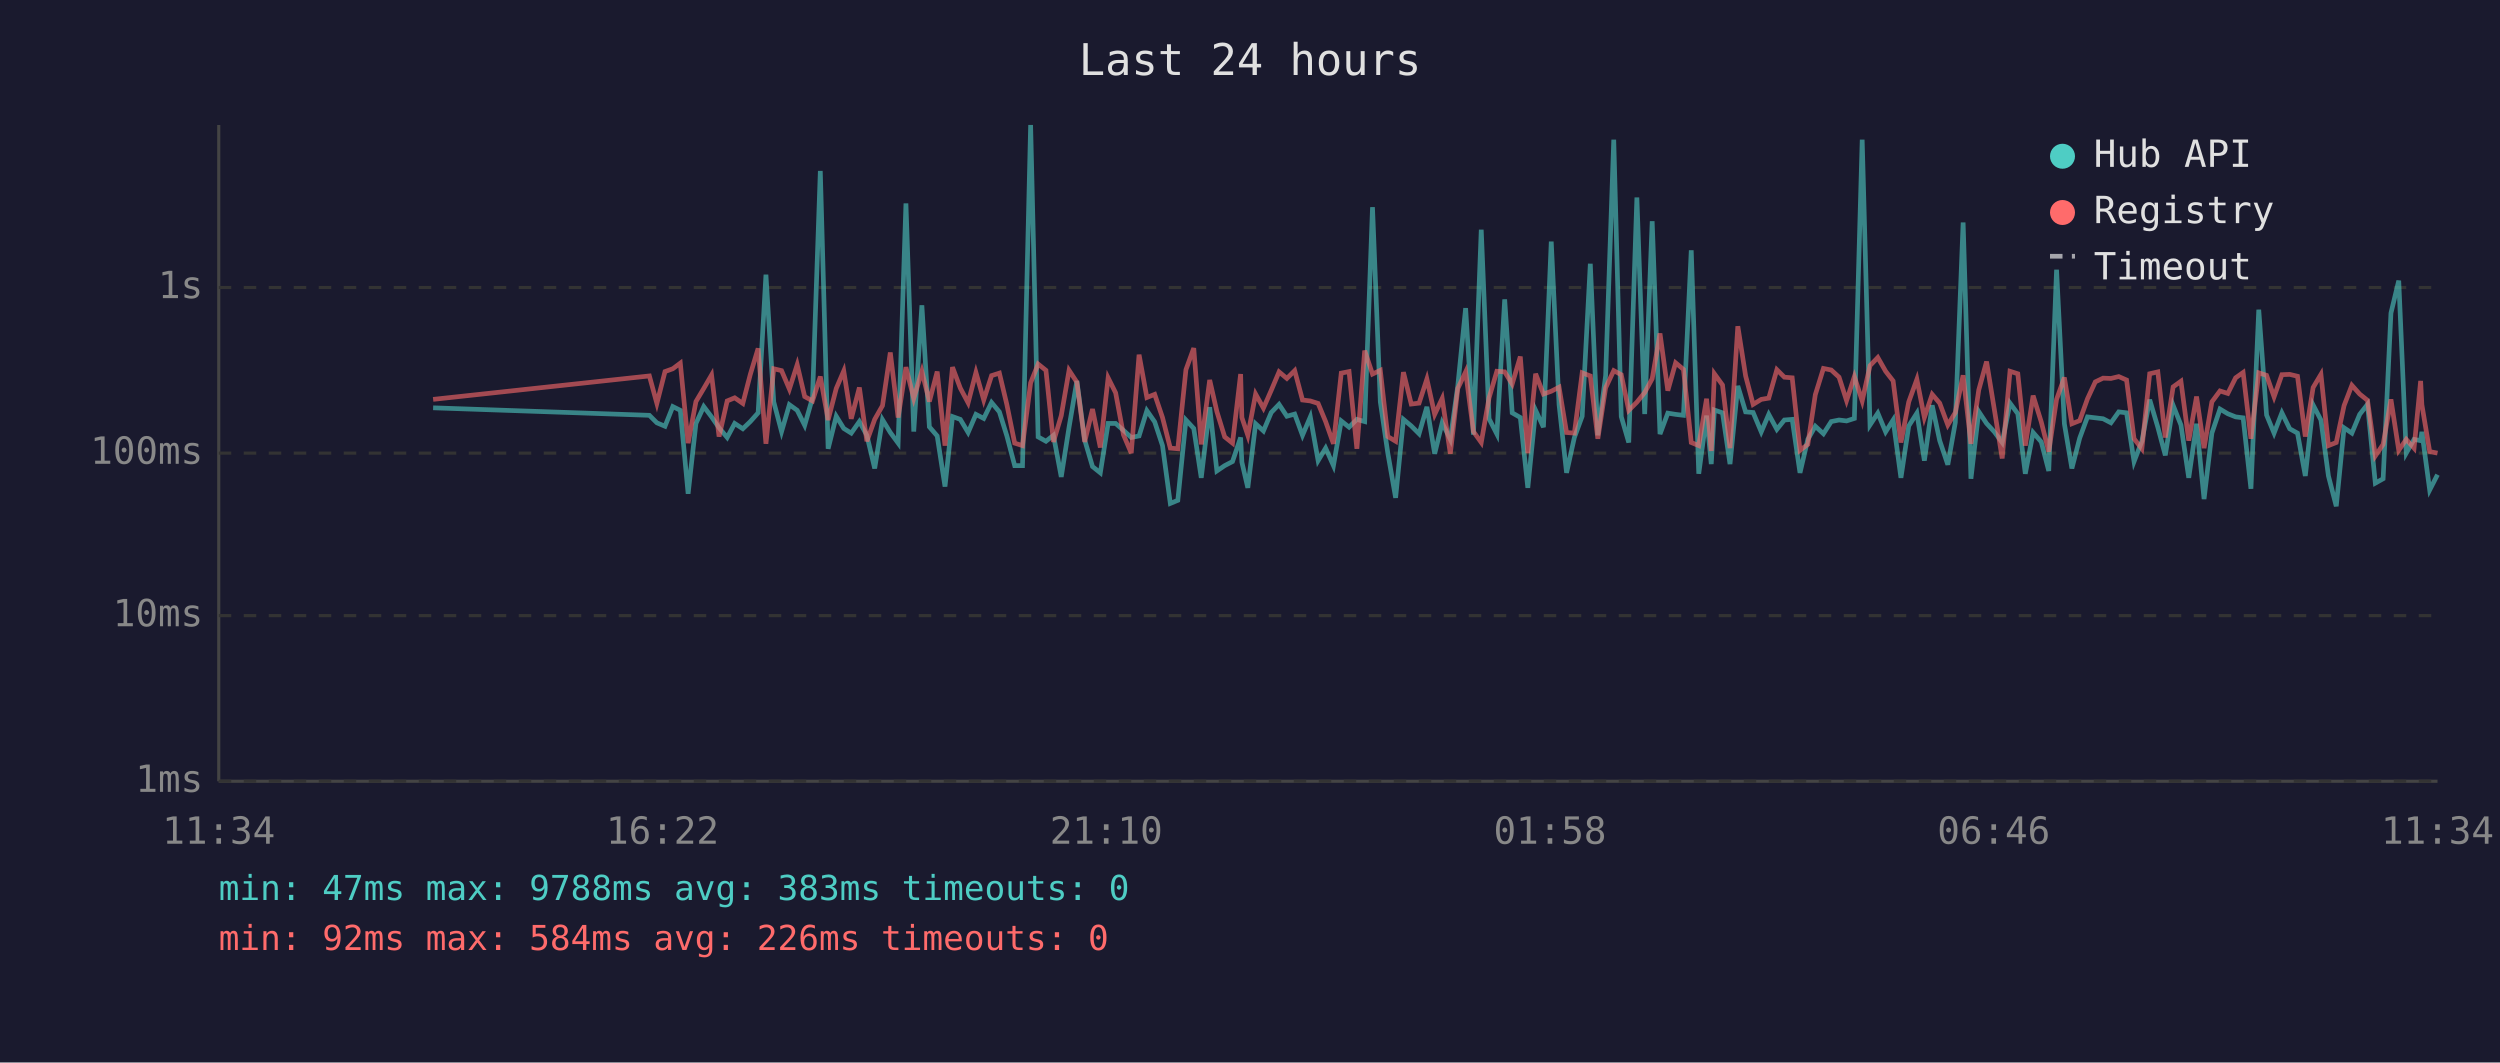
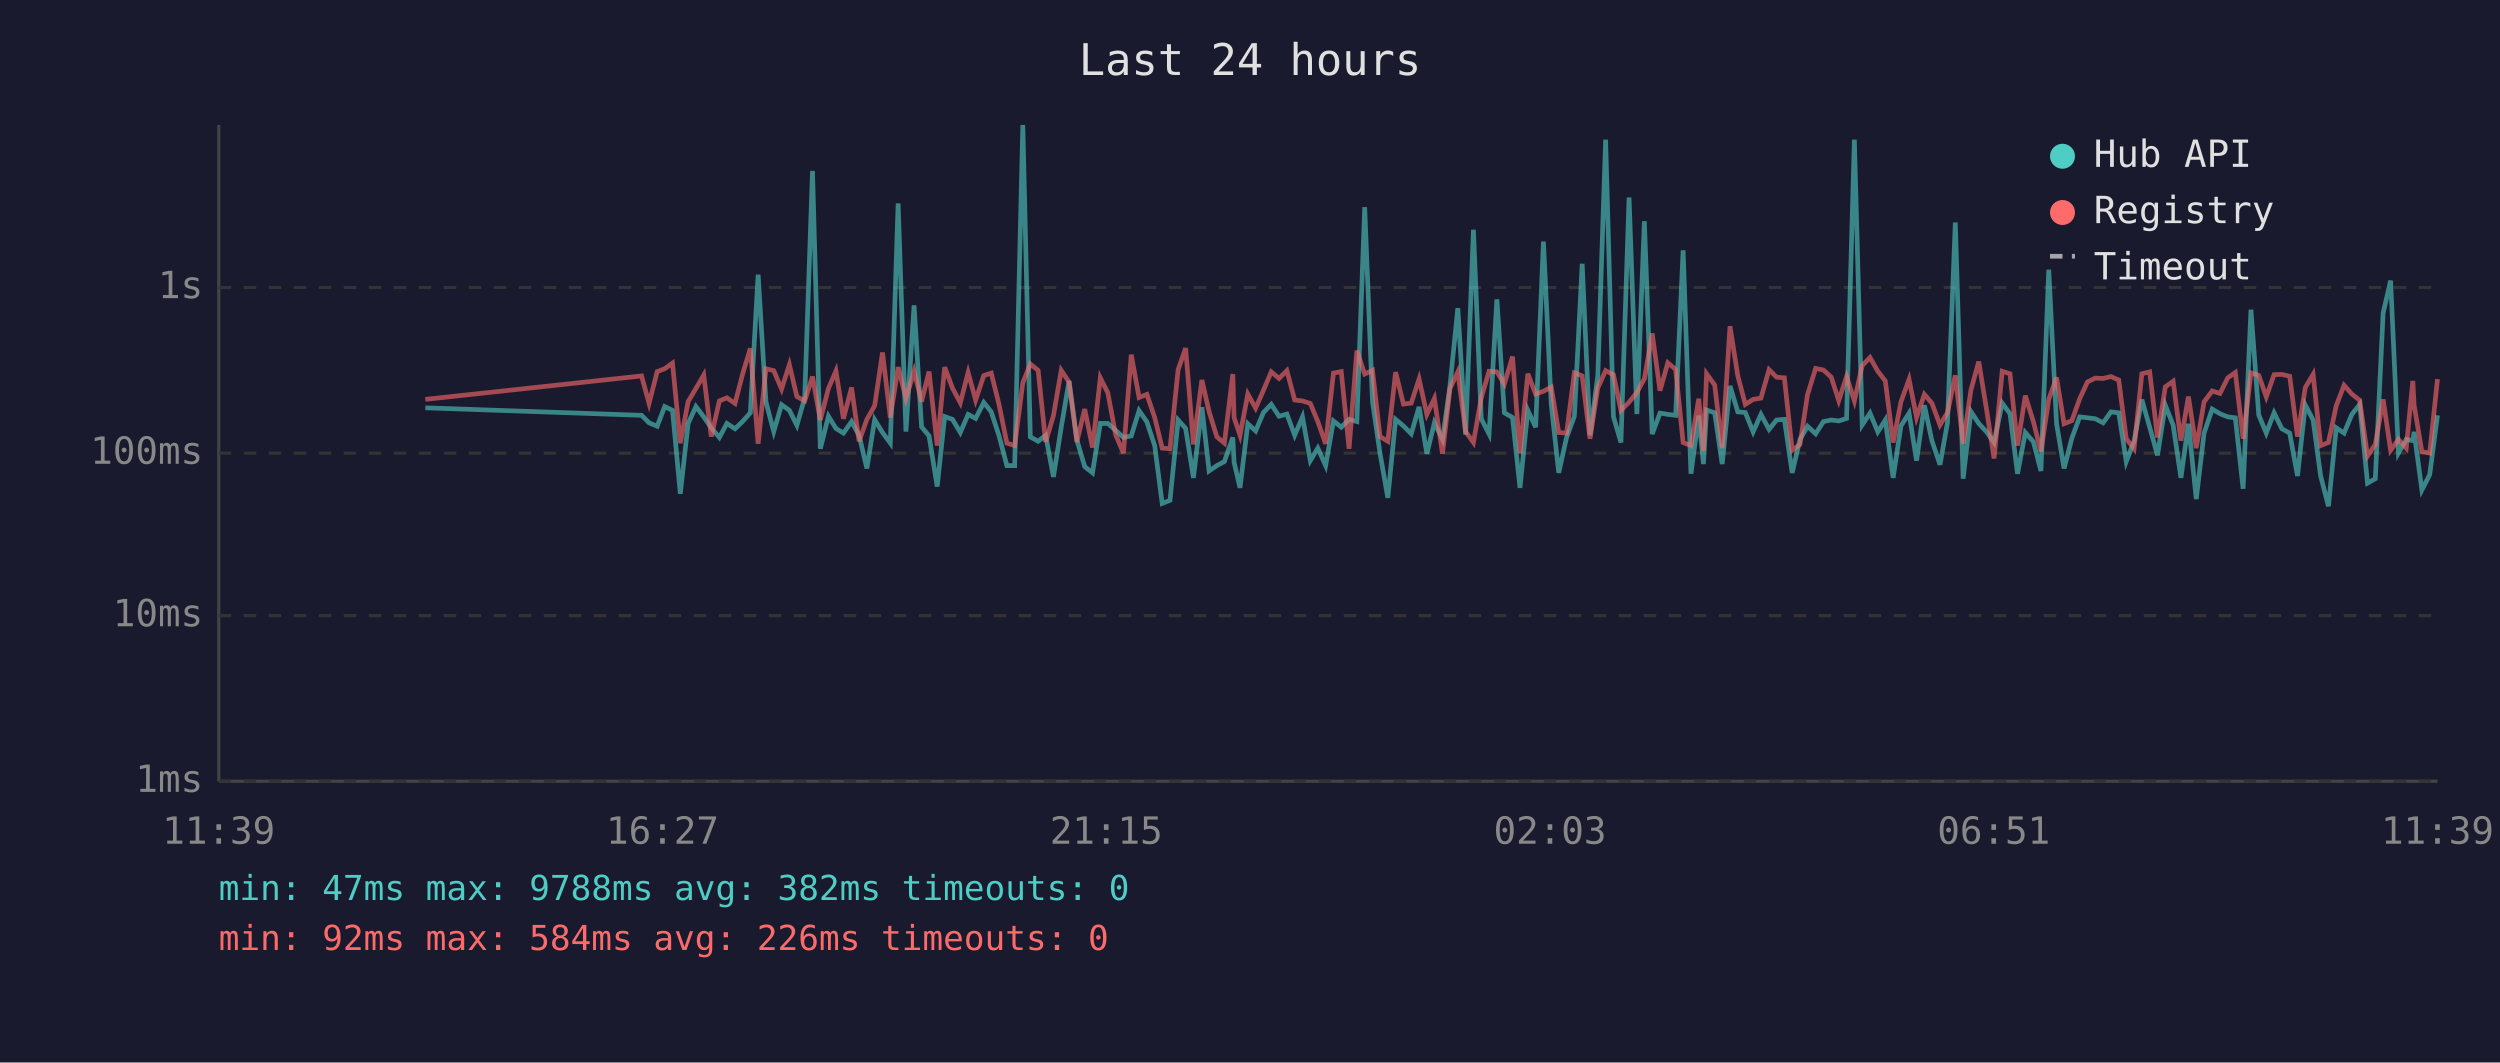
<svg xmlns="http://www.w3.org/2000/svg" viewBox="0 0 800 340" font-family="monospace" font-size="12">
  <rect width="800" height="340" fill="#1a1a2e" />
  <text x="400" y="24" fill="#e0e0e0" font-size="14" text-anchor="middle">Last 24 hours</text>
  <line x1="70" y1="40" x2="70" y2="250" stroke="#444" stroke-width="1" />
  <line x1="70" y1="250" x2="780" y2="250" stroke="#444" stroke-width="1" />
  <line x1="70" y1="250" x2="780" y2="250" stroke="#333" stroke-width="1" stroke-dasharray="4" />
  <text x="65" y="250" fill="#888" text-anchor="end" dominant-baseline="middle">1ms</text>
  <line x1="70" y1="197" x2="780" y2="197" stroke="#333" stroke-width="1" stroke-dasharray="4" />
  <text x="65" y="197" fill="#888" text-anchor="end" dominant-baseline="middle">10ms</text>
  <line x1="70" y1="145" x2="780" y2="145" stroke="#333" stroke-width="1" stroke-dasharray="4" />
  <text x="65" y="145" fill="#888" text-anchor="end" dominant-baseline="middle">100ms</text>
  <line x1="70" y1="92" x2="780" y2="92" stroke="#333" stroke-width="1" stroke-dasharray="4" />
  <text x="65" y="92" fill="#888" text-anchor="end" dominant-baseline="middle">1s</text>
-   <text x="70" y="270" fill="#888" text-anchor="middle">11:34</text>
-   <text x="212" y="270" fill="#888" text-anchor="middle">16:22</text>
-   <text x="354" y="270" fill="#888" text-anchor="middle">21:10</text>
-   <text x="496" y="270" fill="#888" text-anchor="middle">01:58</text>
-   <text x="638" y="270" fill="#888" text-anchor="middle">06:46</text>
-   <text x="780" y="270" fill="#888" text-anchor="middle">11:34</text>
-   <polyline points="138.6,130.5 207.8,132.9 210.2,135.3 212.8,136.4 215.3,130.1 217.7,131.3 220.2,158.0 222.7,135.5 225.2,130.1 227.7,133.4 230.1,136.9 232.7,140.0 235.1,135.5 237.7,137.2 240.1,134.9 242.6,132.1 245.1,87.9 247.6,128.6 250.1,138.1 252.6,129.5 255.1,131.3 257.5,136.1 260.0,127.3 262.5,54.7 265.0,143.6 267.6,133.2 270.0,137.1 272.4,138.6 275.0,134.9 277.4,139.3 279.9,149.9 282.4,134.3 284.9,138.4 287.4,141.8 289.9,65.1 292.4,138.1 295.0,97.7 297.4,136.6 299.9,139.5 302.4,155.7 304.8,133.3 307.3,134.2 309.8,138.4 312.3,132.6 314.8,133.9 317.3,128.8 319.8,131.8 322.2,139.5 324.7,149.0 327.2,149.0 329.8,40.0 332.2,139.8 334.7,141.2 337.1,139.3 339.6,152.6 342.1,136.7 344.6,121.9 347.1,140.8 349.6,149.3 352.1,151.3 354.6,135.5 357.0,135.5 359.5,137.7 362.0,140.0 364.5,139.5 367.0,131.4 369.5,135.0 372.0,142.6 374.5,161.1 376.9,160.1 379.5,134.4 382.0,137.1 384.4,152.9 387.1,130.3 389.4,150.7 391.9,149.0 394.4,147.7 397.0,140.0 397.4,147.9 399.3,156.1 401.8,135.6 404.3,137.9 406.8,132.0 409.3,129.4 411.8,133.2 414.3,132.5 416.8,139.3 419.3,133.4 421.8,147.4 424.2,143.4 426.7,149.0 429.2,134.7 431.7,136.7 434.2,134.2 436.7,134.9 439.2,66.3 441.7,128.6 444.1,145.0 446.6,159.3 449.1,134.2 451.6,136.3 454.1,138.8 456.6,130.2 459.1,145.2 461.5,135.3 464.1,140.6 466.5,123.4 469.0,98.6 471.5,139.1 474.0,73.5 476.5,134.0 479.0,138.9 481.5,95.8 483.9,132.1 486.5,133.6 488.9,156.1 491.4,131.3 493.9,136.7 496.4,77.3 498.9,129.5 501.3,151.3 503.8,140.0 506.3,133.2 508.9,84.4 511.3,139.3 513.8,120.2 516.4,44.7 518.8,133.3 521.2,141.6 523.8,63.2 526.3,132.5 528.7,70.8 531.2,138.9 533.7,132.2 536.2,132.6 538.7,132.9 541.2,80.1 543.6,151.6 546.1,133.0 547.6,148.5 548.6,131.2 551.2,132.1 553.6,148.5 556.1,123.5 558.6,131.8 561.0,132.0 563.6,138.2 566.0,132.6 568.6,137.4 571.0,134.4 573.5,134.2 576.0,151.3 578.5,140.6 580.9,136.4 583.5,138.8 586.0,134.9 588.5,134.4 590.9,134.7 593.4,133.9 595.9,44.7 598.4,136.0 600.9,132.2 603.4,138.2 605.8,134.4 608.3,152.9 610.8,136.3 613.4,132.2 615.8,147.4 618.3,129.7 620.7,141.0 623.3,148.7 625.7,135.2 628.2,71.2 630.7,153.2 633.2,131.7 635.7,135.5 638.2,138.2 640.7,141.6 643.2,129.0 645.7,132.4 648.1,151.6 650.6,138.4 653.2,141.4 655.6,150.7 658.1,86.3 660.6,135.6 663.0,149.9 665.5,140.2 668.0,133.4 670.5,133.7 673.0,134.0 675.5,135.3 678.0,131.8 680.5,132.1 682.9,147.7 685.4,141.2 687.9,127.9 690.5,136.7 692.9,145.7 695.4,129.7 697.9,136.0 700.4,152.9 702.9,135.6 705.3,159.7 707.8,138.6 710.4,130.9 712.9,132.4 715.4,133.4 717.8,133.7 720.3,156.4 722.8,99.1 725.3,132.8 727.7,138.6 730.2,132.1 732.7,137.2 735.2,138.6 737.7,152.3 740.2,129.6 742.7,134.4 745.1,152.3 747.6,162.0 750.1,136.9 752.6,138.6 755.1,132.6 757.6,129.4 760.1,154.6 762.6,153.2 765.1,100.2 767.6,89.8 770.0,145.0 772.5,140.6 774.6,141.0 775.0,138.2 777.5,156.8 780.0,151.9" fill="none" stroke="#4ecdc4" stroke-width="1.5" opacity="0.6" />
-   <polyline points="138.6,127.8 207.8,120.3 210.2,129.1 212.8,118.9 215.3,118.0 217.7,116.2 220.2,141.8 222.7,128.5 225.2,124.3 227.7,120.0 230.1,139.7 232.7,128.3 235.1,127.3 237.7,129.1 240.1,119.8 242.6,111.5 245.1,142.0 247.6,118.0 250.1,118.6 252.6,124.5 255.1,116.7 257.5,126.9 260.0,128.3 262.5,120.5 265.0,134.4 267.6,124.3 270.0,118.7 272.4,134.0 275.0,124.0 277.4,141.2 279.9,134.2 282.4,129.8 284.9,112.8 287.4,133.6 289.9,117.5 292.4,127.5 295.0,118.8 297.4,128.5 299.9,118.9 302.4,142.6 304.8,117.5 307.3,124.2 309.8,128.9 312.3,119.2 314.8,128.0 317.3,120.2 319.8,119.4 322.2,129.5 324.7,141.8 327.2,142.6 329.8,122.5 332.2,116.5 334.7,118.5 337.1,141.4 339.6,133.0 342.1,118.5 344.6,122.3 347.1,141.4 349.6,130.9 352.1,143.2 354.6,120.9 357.0,125.7 359.5,139.1 362.0,145.0 364.5,113.5 367.0,127.2 369.5,126.2 372.0,133.6 374.5,143.4 376.9,143.6 379.5,118.3 382.0,111.4 384.4,142.2 387.1,121.6 389.4,131.7 391.9,139.8 394.4,141.8 397.0,119.7 397.4,133.6 399.3,139.3 401.8,126.1 404.3,130.6 406.8,124.9 409.3,119.0 411.8,121.1 414.3,118.6 416.8,128.0 419.3,128.3 421.8,129.1 424.2,134.9 426.7,142.0 429.2,119.4 431.7,118.9 434.2,143.6 436.7,112.2 439.2,119.7 441.7,118.5 444.1,139.7 446.6,141.2 449.1,119.1 451.6,129.3 454.1,129.0 456.6,121.3 459.1,132.6 461.5,127.5 464.1,145.2 466.5,124.3 469.0,119.0 471.5,138.1 474.0,141.6 476.5,127.3 479.0,118.8 481.5,119.0 483.9,122.9 486.5,114.1 488.9,145.0 491.4,119.6 493.9,126.1 496.4,125.2 498.9,123.9 501.3,138.4 503.8,138.6 506.3,119.3 508.9,120.3 511.3,140.4 513.8,124.1 516.4,118.6 518.8,119.9 521.2,131.3 523.8,128.7 526.3,125.6 528.7,121.2 531.2,106.7 533.7,125.0 536.2,116.1 538.7,118.2 541.2,141.6 543.6,142.6 546.1,127.6 547.6,144.3 548.6,119.6 551.2,123.2 553.6,143.4 556.1,104.4 558.6,120.3 561.0,129.4 563.6,127.8 566.0,127.4 568.6,118.3 571.0,120.7 573.5,120.9 576.0,144.1 578.5,142.2 580.9,126.3 583.5,117.9 586.0,118.4 588.5,120.7 590.9,128.2 593.4,120.5 595.9,128.3 598.4,117.0 600.9,114.4 603.4,118.8 605.8,121.9 608.3,141.6 610.8,128.6 613.4,121.4 615.8,133.6 618.3,126.2 620.7,129.0 623.3,136.0 625.7,132.0 628.2,120.1 630.7,142.0 633.2,124.8 635.7,115.7 638.2,131.1 640.7,146.7 643.2,118.8 645.7,119.6 648.1,142.6 650.6,126.6 653.2,135.0 655.6,144.5 658.1,127.8 660.6,120.8 663.0,135.6 665.5,134.6 668.0,127.6 670.5,122.2 673.0,121.0 675.5,121.1 678.0,120.5 680.5,121.6 682.9,140.4 685.4,143.6 687.9,119.6 690.5,119.0 692.9,140.0 695.4,123.8 697.9,122.0 700.4,141.0 702.9,126.9 705.3,143.4 707.8,128.6 710.4,125.1 712.9,125.9 715.4,120.9 717.8,119.2 720.3,140.4 722.8,119.3 725.3,120.1 727.7,127.0 730.2,119.9 732.7,119.8 735.2,120.4 737.7,139.7 740.2,124.0 742.7,119.8 745.1,142.6 747.6,141.6 750.1,129.8 752.6,123.3 755.1,126.1 757.6,128.1 760.1,145.9 762.6,142.2 765.1,127.8 767.6,144.1 770.0,140.6 772.5,143.4 774.6,121.9 775.0,129.5 777.5,144.5 780.0,145.0" fill="none" stroke="#ff6b6b" stroke-width="1.5" opacity="0.6" />
+   <text x="70" y="270" fill="#888" text-anchor="middle">11:39</text>
+   <text x="212" y="270" fill="#888" text-anchor="middle">16:27</text>
+   <text x="354" y="270" fill="#888" text-anchor="middle">21:15</text>
+   <text x="496" y="270" fill="#888" text-anchor="middle">02:03</text>
+   <text x="638" y="270" fill="#888" text-anchor="middle">06:51</text>
+   <text x="780" y="270" fill="#888" text-anchor="middle">11:39</text>
+   <polyline points="136.1,130.5 205.3,132.9 207.7,135.3 210.3,136.4 212.7,130.1 215.2,131.3 217.7,158.0 220.2,135.5 222.7,130.1 225.2,133.4 227.6,136.9 230.2,140.0 232.6,135.5 235.2,137.2 237.6,134.9 240.1,132.1 242.6,87.9 245.1,128.6 247.6,138.1 250.1,129.5 252.6,131.3 255.0,136.1 257.5,127.3 260.0,54.7 262.5,143.6 265.1,133.2 267.5,137.1 269.9,138.6 272.5,134.9 274.9,139.3 277.4,149.9 279.9,134.3 282.4,138.4 284.9,141.8 287.4,65.1 289.9,138.1 292.5,97.7 294.9,136.6 297.3,139.5 299.9,155.7 302.3,133.3 304.8,134.2 307.3,138.4 309.8,132.6 312.2,133.9 314.8,128.8 317.2,131.8 319.7,139.5 322.2,149.0 324.7,149.0 327.3,40.0 329.7,139.8 332.2,141.2 334.6,139.3 337.1,152.6 339.6,136.7 342.1,121.9 344.6,140.8 347.1,149.3 349.6,151.3 352.1,135.5 354.5,135.5 357.0,137.7 359.5,140.0 362.0,139.5 364.5,131.4 367.0,135.0 369.5,142.6 371.9,161.1 374.4,160.1 377.0,134.4 379.4,137.1 381.9,152.9 384.6,130.3 386.9,150.7 389.4,149.0 391.8,147.7 394.5,140.0 394.9,147.9 396.8,156.1 399.3,135.6 401.8,137.9 404.3,132.0 406.8,129.4 409.3,133.2 411.8,132.5 414.3,139.3 416.8,133.4 419.3,147.4 421.7,143.4 424.2,149.0 426.7,134.7 429.2,136.7 431.7,134.2 434.2,134.9 436.7,66.3 439.2,128.6 441.6,145.0 444.1,159.3 446.6,134.2 449.1,136.3 451.6,138.8 454.1,130.2 456.6,145.2 459.0,135.3 461.6,140.6 464.0,123.4 466.5,98.6 469.0,139.1 471.5,73.5 474.0,134.0 476.5,138.9 479.0,95.8 481.4,132.1 484.0,133.6 486.4,156.1 488.9,131.3 491.4,136.7 493.9,77.3 496.4,129.5 498.8,151.3 501.3,140.0 503.8,133.2 506.3,84.4 508.8,139.3 511.3,120.2 513.8,44.7 516.3,133.3 518.7,141.6 521.3,63.2 523.8,132.5 526.2,70.8 528.7,138.9 531.2,132.2 533.7,132.6 536.2,132.9 538.6,80.1 541.1,151.6 543.6,133.0 545.1,148.5 546.1,131.2 548.7,132.1 551.1,148.5 553.6,123.5 556.1,131.8 558.5,132.0 561.0,138.2 563.5,132.6 566.1,137.4 568.5,134.4 571.0,134.2 573.5,151.3 576.0,140.6 578.4,136.4 581.0,138.8 583.5,134.9 586.0,134.4 588.4,134.7 590.9,133.9 593.4,44.7 595.9,136.0 598.4,132.2 600.9,138.2 603.3,134.4 605.8,152.9 608.3,136.3 610.9,132.2 613.3,147.4 615.8,129.7 618.2,141.0 620.8,148.7 623.2,135.2 625.7,71.2 628.2,153.2 630.7,131.7 633.2,135.5 635.7,138.2 638.1,141.6 640.7,129.0 643.2,132.4 645.6,151.6 648.1,138.4 650.7,141.4 653.1,150.7 655.6,86.3 658.1,135.6 660.5,149.9 663.0,140.2 665.5,133.4 668.0,133.7 670.5,134.0 673.0,135.3 675.5,131.8 678.0,132.1 680.4,147.7 682.9,141.2 685.4,127.9 687.9,136.7 690.4,145.7 692.9,129.7 695.4,136.0 697.9,152.9 700.3,135.6 702.8,159.7 705.3,138.6 707.9,130.9 710.4,132.4 712.9,133.4 715.3,133.7 717.8,156.4 720.3,99.1 722.8,132.8 725.2,138.6 727.7,132.1 730.2,137.2 732.7,138.6 735.2,152.3 737.7,129.6 740.2,134.4 742.6,152.3 745.1,162.0 747.6,136.9 750.1,138.6 752.6,132.6 755.1,129.4 757.6,154.6 760.1,153.2 762.6,100.2 765.0,89.8 767.5,145.0 770.0,140.6 772.1,141.0 772.5,138.2 775.0,156.8 777.5,151.9 780.0,132.9" fill="none" stroke="#4ecdc4" stroke-width="1.5" opacity="0.6" />
+   <polyline points="136.1,127.8 205.3,120.3 207.7,129.1 210.3,118.9 212.7,118.0 215.2,116.2 217.7,141.8 220.2,128.5 222.7,124.3 225.2,120.0 227.6,139.7 230.2,128.3 232.6,127.3 235.2,129.1 237.6,119.8 240.1,111.5 242.6,142.0 245.1,118.0 247.6,118.6 250.1,124.5 252.6,116.7 255.0,126.9 257.5,128.3 260.0,120.5 262.5,134.4 265.1,124.3 267.5,118.7 269.9,134.0 272.5,124.0 274.9,141.2 277.4,134.2 279.9,129.8 282.4,112.8 284.9,133.6 287.4,117.5 289.9,127.5 292.5,118.8 294.9,128.5 297.3,118.9 299.9,142.6 302.3,117.5 304.8,124.2 307.3,128.9 309.8,119.2 312.2,128.0 314.8,120.2 317.2,119.4 319.7,129.5 322.2,141.8 324.7,142.6 327.3,122.5 329.7,116.5 332.2,118.5 334.6,141.4 337.1,133.0 339.6,118.5 342.1,122.3 344.6,141.4 347.1,130.9 349.6,143.2 352.1,120.9 354.5,125.7 357.0,139.1 359.5,145.0 362.0,113.5 364.5,127.2 367.0,126.2 369.5,133.6 371.9,143.4 374.4,143.6 377.0,118.3 379.4,111.4 381.9,142.2 384.6,121.6 386.9,131.7 389.4,139.8 391.8,141.8 394.5,119.7 394.9,133.6 396.8,139.3 399.3,126.1 401.8,130.6 404.3,124.9 406.8,119.0 409.3,121.1 411.8,118.6 414.3,128.0 416.8,128.3 419.3,129.1 421.7,134.9 424.2,142.0 426.7,119.4 429.2,118.9 431.7,143.6 434.2,112.2 436.7,119.7 439.2,118.5 441.6,139.7 444.1,141.2 446.6,119.1 449.1,129.3 451.6,129.0 454.1,121.3 456.6,132.6 459.0,127.5 461.6,145.2 464.0,124.3 466.5,119.0 469.0,138.1 471.5,141.6 474.0,127.3 476.5,118.8 479.0,119.0 481.4,122.9 484.0,114.1 486.4,145.0 488.9,119.6 491.4,126.1 493.9,125.2 496.4,123.9 498.8,138.4 501.3,138.6 503.8,119.3 506.3,120.3 508.8,140.4 511.3,124.1 513.8,118.6 516.3,119.9 518.7,131.3 521.3,128.7 523.8,125.6 526.2,121.2 528.7,106.7 531.2,125.0 533.7,116.1 536.2,118.2 538.6,141.6 541.1,142.6 543.6,127.6 545.1,144.3 546.1,119.6 548.7,123.2 551.1,143.4 553.6,104.4 556.1,120.3 558.5,129.4 561.0,127.8 563.5,127.4 566.1,118.3 568.5,120.7 571.0,120.9 573.5,144.1 576.0,142.2 578.4,126.3 581.0,117.9 583.5,118.4 586.0,120.7 588.4,128.2 590.9,120.5 593.4,128.3 595.9,117.0 598.4,114.4 600.9,118.8 603.3,121.9 605.8,141.6 608.3,128.6 610.9,121.4 613.3,133.6 615.8,126.2 618.2,129.0 620.8,136.0 623.2,132.0 625.7,120.1 628.2,142.0 630.7,124.8 633.2,115.7 635.7,131.1 638.1,146.7 640.7,118.8 643.2,119.6 645.6,142.6 648.1,126.6 650.7,135.0 653.1,144.5 655.6,127.8 658.1,120.8 660.5,135.6 663.0,134.6 665.5,127.6 668.0,122.2 670.5,121.0 673.0,121.1 675.5,120.5 678.0,121.6 680.4,140.4 682.9,143.6 685.4,119.6 687.9,119.0 690.4,140.0 692.9,123.8 695.4,122.0 697.9,141.0 700.3,126.9 702.8,143.4 705.3,128.6 707.9,125.1 710.4,125.9 712.9,120.9 715.3,119.2 717.8,140.4 720.3,119.3 722.8,120.1 725.2,127.0 727.7,119.9 730.2,119.8 732.7,120.4 735.2,139.7 737.7,124.0 740.2,119.8 742.6,142.6 745.1,141.6 747.6,129.8 750.1,123.3 752.6,126.1 755.1,128.1 757.6,145.9 760.1,142.2 762.6,127.8 765.0,144.1 767.5,140.6 770.0,143.4 772.1,121.9 772.5,129.5 775.0,144.5 777.5,145.0 780.0,121.3" fill="none" stroke="#ff6b6b" stroke-width="1.5" opacity="0.6" />
  <circle cx="660" cy="50" r="4" fill="#4ecdc4" />
  <text x="670" y="50" fill="#e0e0e0" dominant-baseline="middle">Hub API</text>
  <circle cx="660" cy="68" r="4" fill="#ff6b6b" />
  <text x="670" y="68" fill="#e0e0e0" dominant-baseline="middle">Registry</text>
  <line x1="656" y1="82" x2="664" y2="82" stroke="#e0e0e0" stroke-width="1.5" stroke-dasharray="4,3" opacity="0.7" />
  <text x="670" y="86" fill="#e0e0e0" dominant-baseline="middle">Timeout</text>
-   <text x="70" y="288" fill="#4ecdc4" font-size="11">min: 47ms  max: 9788ms  avg: 383ms  timeouts: 0</text>
+   <text x="70" y="288" fill="#4ecdc4" font-size="11">min: 47ms  max: 9788ms  avg: 382ms  timeouts: 0</text>
  <text x="70" y="304" fill="#ff6b6b" font-size="11">min: 92ms  max: 584ms  avg: 226ms  timeouts: 0</text>
</svg>
